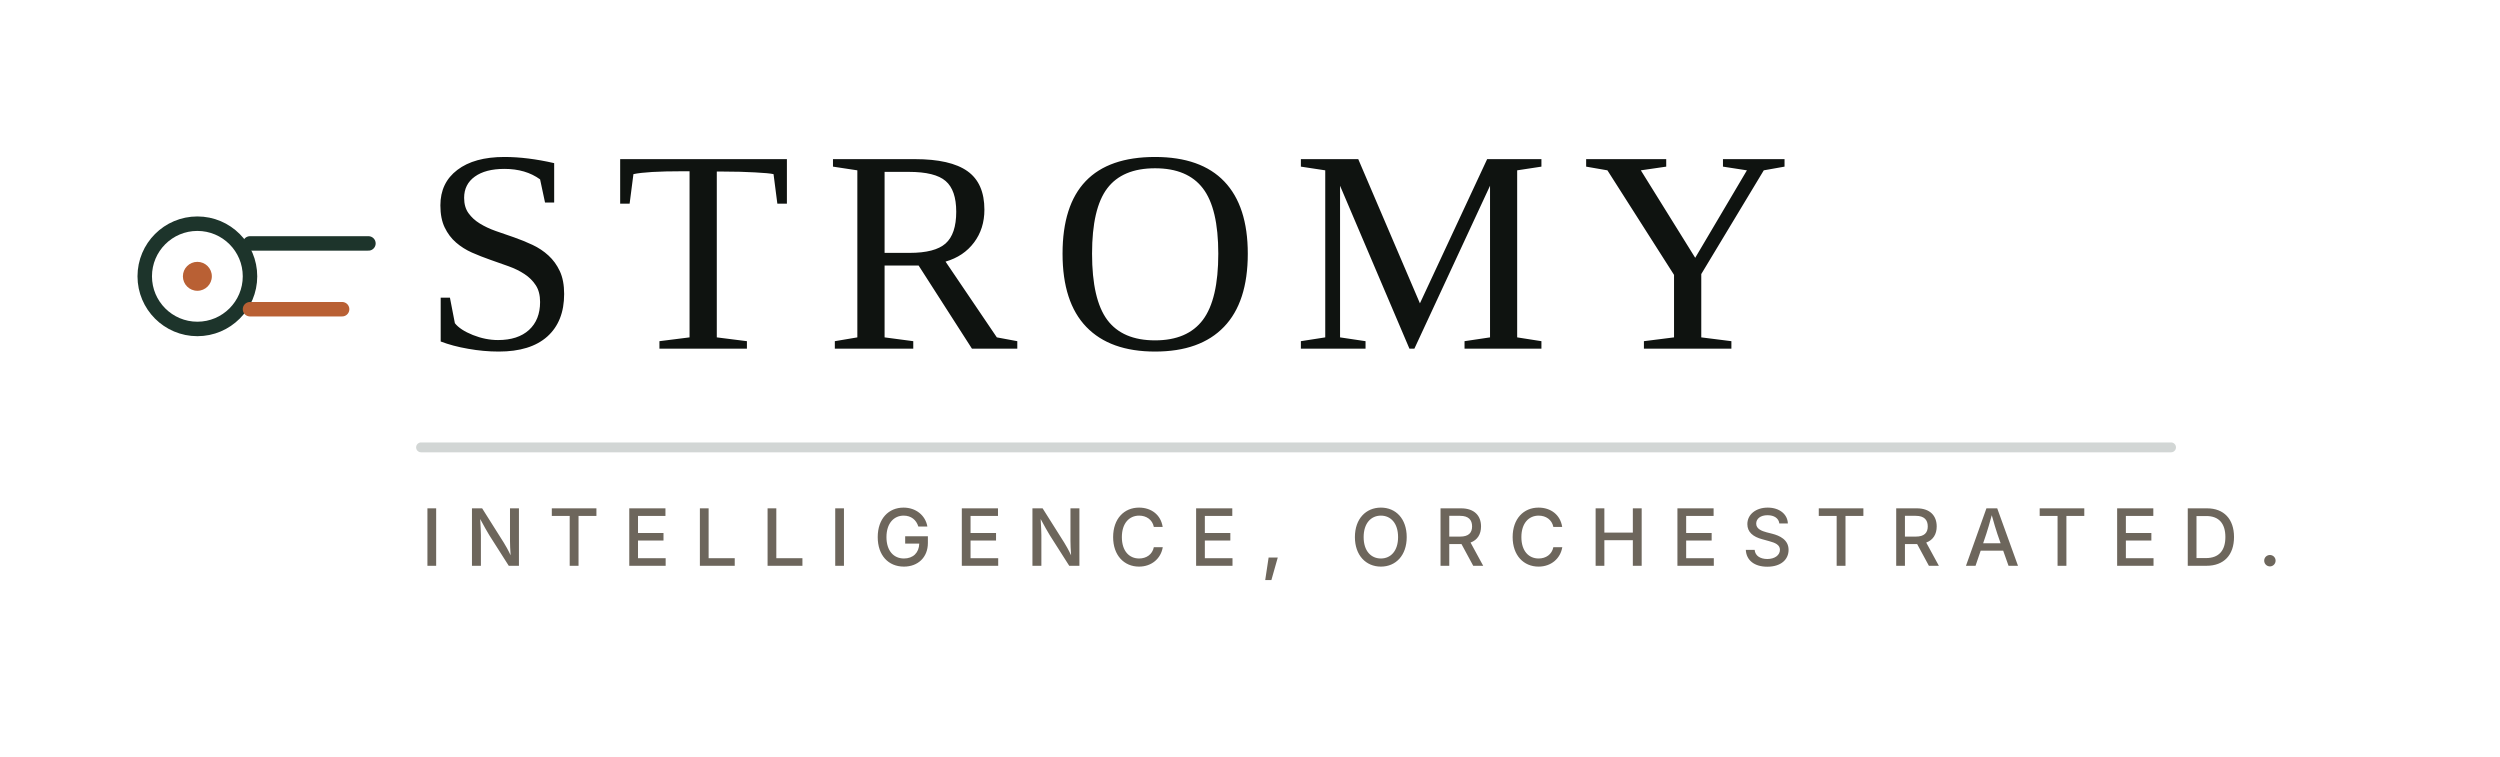
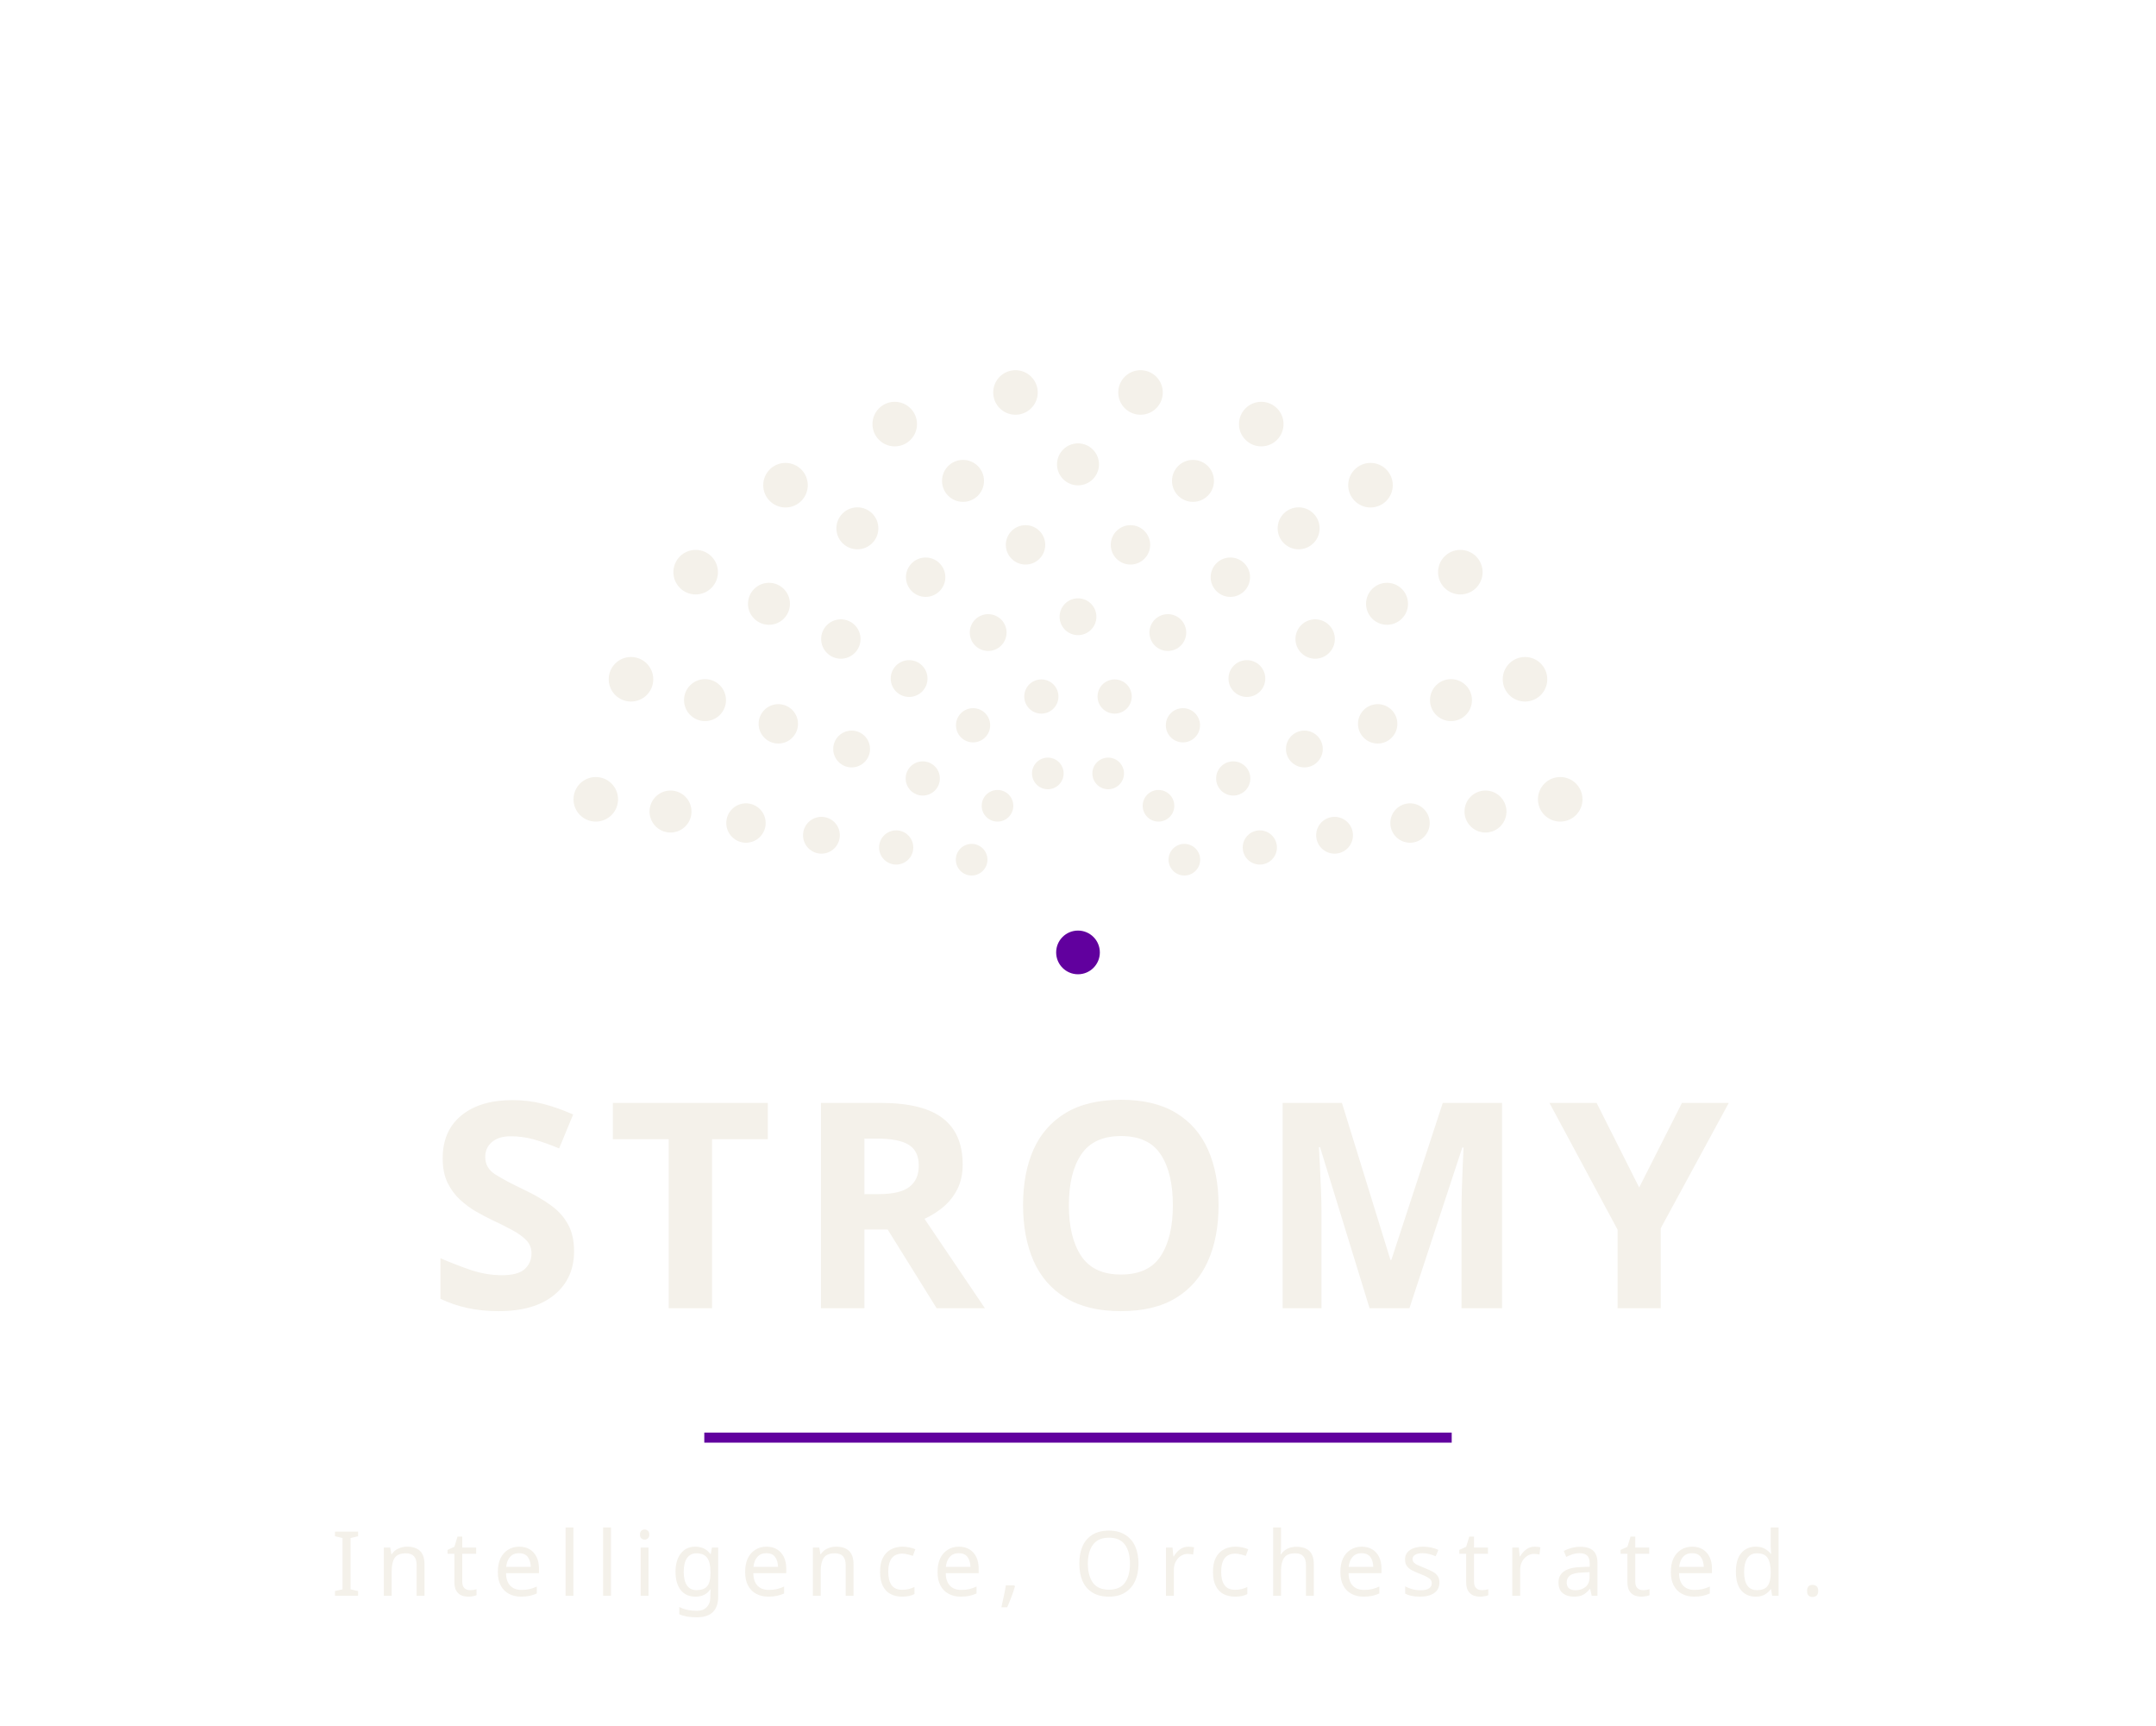
- <svg xmlns="http://www.w3.org/2000/svg" viewBox="0 0 380 115">
-   <circle cx="30" cy="42" r="8" fill="none" stroke="#1D342B" stroke-width="2.2" stroke-linecap="round" />
-   <circle cx="30" cy="42" r="2.2" fill="#B96034" />
-   <line x1="38" y1="37" x2="56" y2="37" stroke="#1D342B" stroke-width="2.2" stroke-linecap="round" />
-   <line x1="38" y1="47" x2="52" y2="47" stroke="#B96034" stroke-width="2.2" stroke-linecap="round" />
-   <text x="64" y="53" font-family="Fraunces, Georgia, 'Times New Roman', serif" font-size="44" font-weight="500" fill="#0F1310" letter-spacing="5">STROMY</text>
-   <line x1="64" y1="68" x2="330" y2="68" stroke="#1D342B" stroke-width="1.5" stroke-linecap="round" opacity="0.2" />
-   <text x="64" y="86" font-family="'Plus Jakarta Sans', -apple-system, BlinkMacSystemFont, sans-serif" font-size="12" font-weight="500" fill="#6D665C" letter-spacing="3.5">INTELLIGENCE, ORCHESTRATED.</text>
+ <svg xmlns="http://www.w3.org/2000/svg" viewBox="0 0 300 240" role="img" aria-label="Stromy">
+   <circle cx="164.8" cy="119.6" r="2.20" fill="#F4F1EA" />
+   <circle cx="161.2" cy="112.1" r="2.20" fill="#F4F1EA" />
+   <circle cx="154.2" cy="107.6" r="2.20" fill="#F4F1EA" />
+   <circle cx="145.8" cy="107.6" r="2.20" fill="#F4F1EA" />
+   <circle cx="138.8" cy="112.1" r="2.20" fill="#F4F1EA" />
+   <circle cx="135.2" cy="119.6" r="2.20" fill="#F4F1EA" />
+   <circle cx="175.3" cy="117.9" r="2.38" fill="#F4F1EA" />
+   <circle cx="171.6" cy="108.3" r="2.38" fill="#F4F1EA" />
+   <circle cx="164.6" cy="100.9" r="2.38" fill="#F4F1EA" />
+   <circle cx="155.1" cy="96.9" r="2.38" fill="#F4F1EA" />
+   <circle cx="144.9" cy="96.9" r="2.38" fill="#F4F1EA" />
+   <circle cx="135.4" cy="100.9" r="2.38" fill="#F4F1EA" />
+   <circle cx="128.4" cy="108.3" r="2.38" fill="#F4F1EA" />
+   <circle cx="124.7" cy="117.9" r="2.38" fill="#F4F1EA" />
+   <circle cx="185.7" cy="116.2" r="2.56" fill="#F4F1EA" />
+   <circle cx="181.5" cy="104.2" r="2.56" fill="#F4F1EA" />
+   <circle cx="173.5" cy="94.4" r="2.56" fill="#F4F1EA" />
+   <circle cx="162.5" cy="88.0" r="2.56" fill="#F4F1EA" />
+   <circle cx="150.0" cy="85.8" r="2.56" fill="#F4F1EA" />
+   <circle cx="137.5" cy="88.0" r="2.56" fill="#F4F1EA" />
+   <circle cx="126.5" cy="94.4" r="2.56" fill="#F4F1EA" />
+   <circle cx="118.5" cy="104.2" r="2.56" fill="#F4F1EA" />
+   <circle cx="114.3" cy="116.2" r="2.56" fill="#F4F1EA" />
+   <circle cx="196.2" cy="114.5" r="2.74" fill="#F4F1EA" />
+   <circle cx="191.7" cy="100.7" r="2.74" fill="#F4F1EA" />
+   <circle cx="183.0" cy="88.9" r="2.74" fill="#F4F1EA" />
+   <circle cx="171.2" cy="80.3" r="2.74" fill="#F4F1EA" />
+   <circle cx="157.3" cy="75.8" r="2.74" fill="#F4F1EA" />
+   <circle cx="142.7" cy="75.8" r="2.74" fill="#F4F1EA" />
+   <circle cx="128.8" cy="80.3" r="2.74" fill="#F4F1EA" />
+   <circle cx="117.0" cy="88.9" r="2.74" fill="#F4F1EA" />
+   <circle cx="108.3" cy="100.7" r="2.74" fill="#F4F1EA" />
+   <circle cx="103.8" cy="114.5" r="2.74" fill="#F4F1EA" />
+   <circle cx="206.7" cy="112.9" r="2.92" fill="#F4F1EA" />
+   <circle cx="201.9" cy="97.4" r="2.92" fill="#F4F1EA" />
+   <circle cx="193.0" cy="84.0" r="2.92" fill="#F4F1EA" />
+   <circle cx="180.7" cy="73.5" r="2.92" fill="#F4F1EA" />
+   <circle cx="166.0" cy="66.9" r="2.92" fill="#F4F1EA" />
+   <circle cx="150.0" cy="64.6" r="2.92" fill="#F4F1EA" />
+   <circle cx="134.0" cy="66.9" r="2.92" fill="#F4F1EA" />
+   <circle cx="119.3" cy="73.5" r="2.92" fill="#F4F1EA" />
+   <circle cx="107.0" cy="84.0" r="2.92" fill="#F4F1EA" />
+   <circle cx="98.1" cy="97.4" r="2.92" fill="#F4F1EA" />
+   <circle cx="93.3" cy="112.9" r="2.92" fill="#F4F1EA" />
+   <circle cx="217.1" cy="111.2" r="3.10" fill="#F4F1EA" />
+   <circle cx="212.2" cy="94.5" r="3.10" fill="#F4F1EA" />
+   <circle cx="203.2" cy="79.6" r="3.10" fill="#F4F1EA" />
+   <circle cx="190.7" cy="67.5" r="3.10" fill="#F4F1EA" />
+   <circle cx="175.5" cy="59.0" r="3.10" fill="#F4F1EA" />
+   <circle cx="158.7" cy="54.6" r="3.10" fill="#F4F1EA" />
+   <circle cx="141.3" cy="54.6" r="3.10" fill="#F4F1EA" />
+   <circle cx="124.5" cy="59.0" r="3.10" fill="#F4F1EA" />
+   <circle cx="109.3" cy="67.5" r="3.10" fill="#F4F1EA" />
+   <circle cx="96.8" cy="79.6" r="3.10" fill="#F4F1EA" />
+   <circle cx="87.8" cy="94.5" r="3.10" fill="#F4F1EA" />
+   <circle cx="82.9" cy="111.2" r="3.10" fill="#F4F1EA" />
+   <circle cx="150.0" cy="132.5" r="3.04" fill="#61009E" />
+   <text x="150" y="182" text-anchor="middle" font-family="'Space Grotesk', sans-serif" font-weight="600" font-size="40" letter-spacing="3" fill="#F4F1EA">STROMY</text>
+   <line x1="98" y1="200" x2="202" y2="200" stroke="#61009E" stroke-width="1.4" />
+   <text x="150" y="222" text-anchor="middle" font-family="'Space Grotesk', sans-serif" font-weight="400" font-size="12.5" letter-spacing="2" fill="#F4F1EA">Intelligence, Orchestrated.</text>
</svg>
